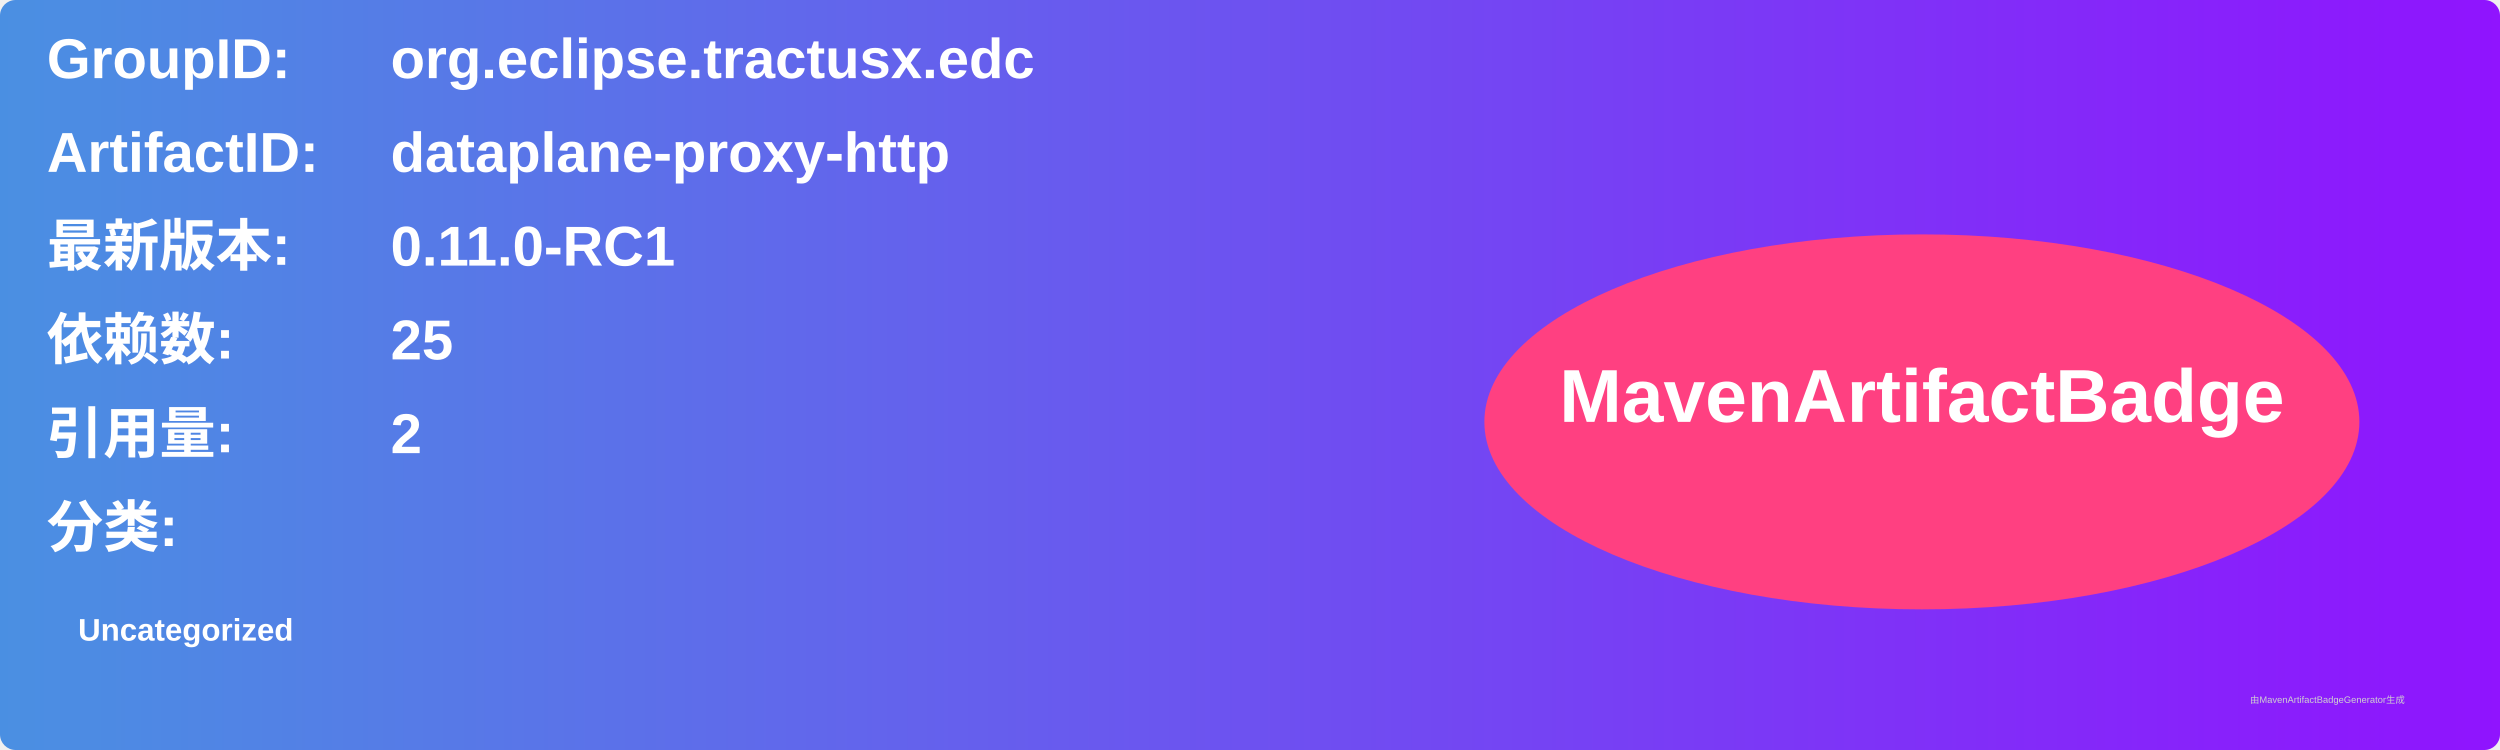
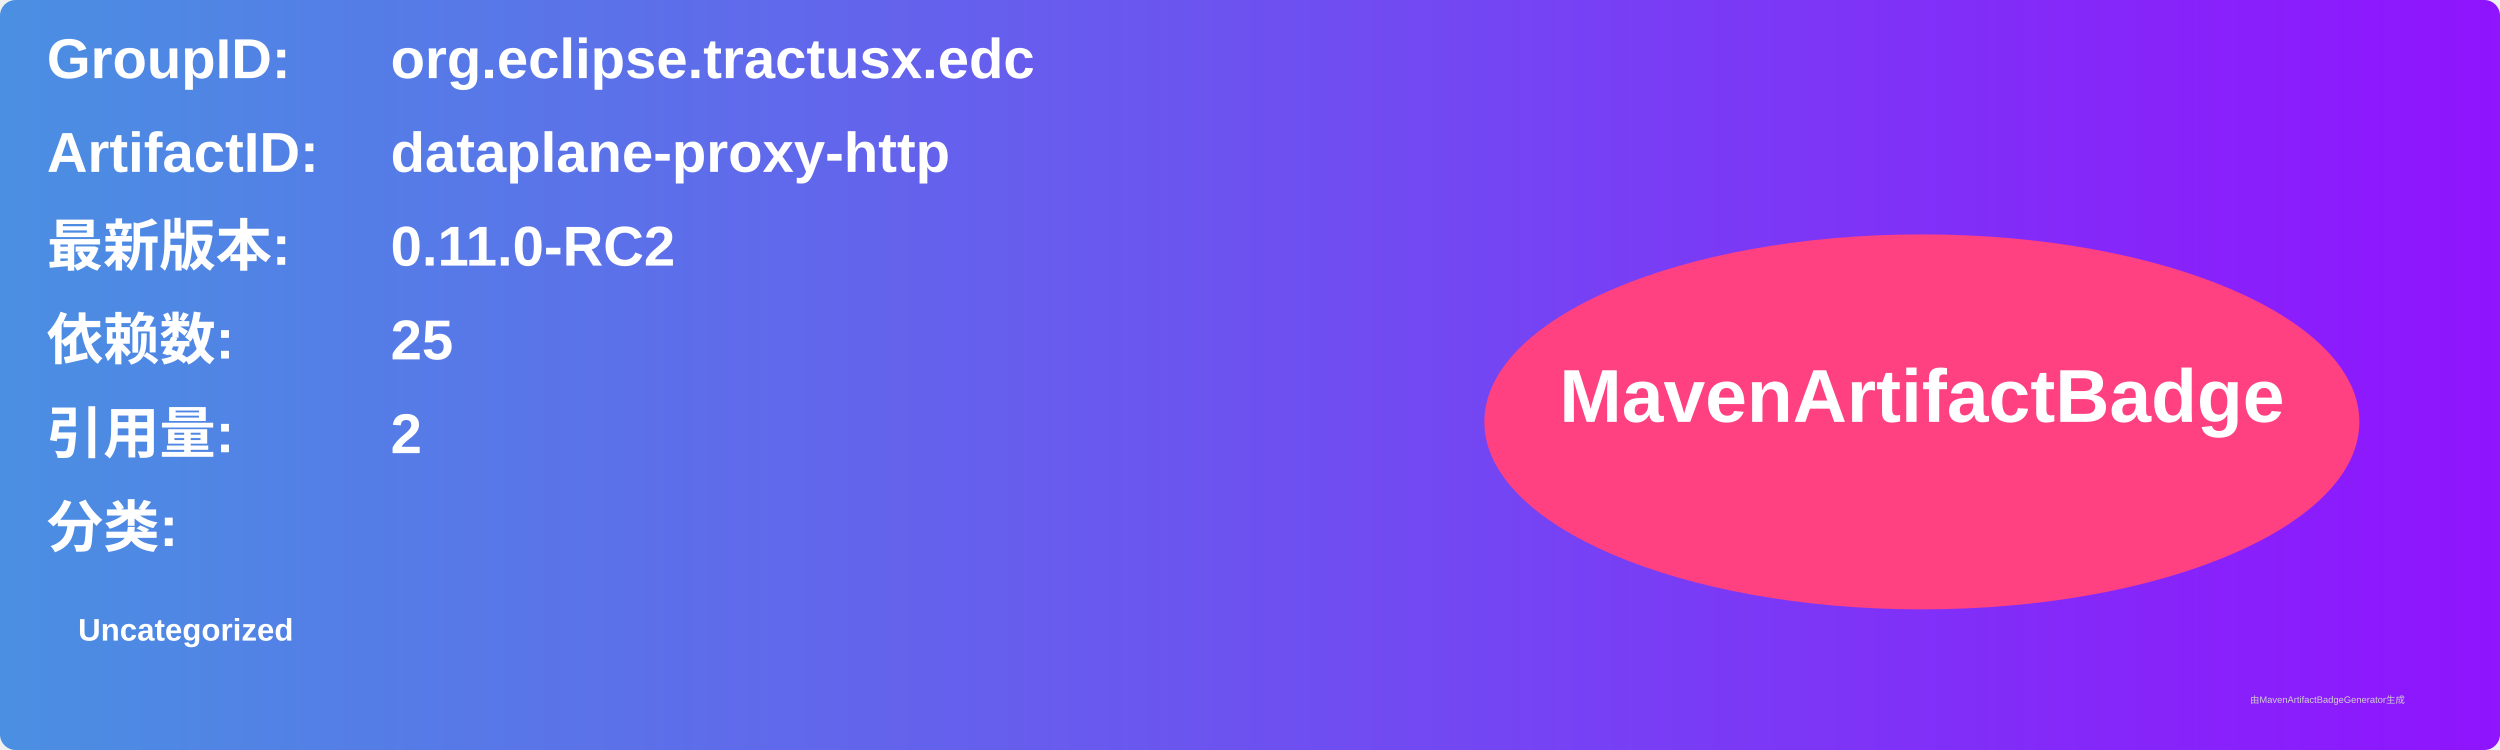
<svg xmlns="http://www.w3.org/2000/svg" width="800" height="240" viewBox="0 0 800 240">
  <linearGradient id="grad" x1="0%" y1="0%" x2="100%" y2="0%">
    <stop offset="0%" stop-color="#4a90e2" />
    <stop offset="100%" stop-color="#9013fe" />
  </linearGradient>
  <rect width="100%" height="100%" rx="5" ry="5" fill="url(#grad)" />
  <g transform="translate(15, 15)">
    <text x="0" y="10" font-family="Arial" font-size="18" fill="white" font-weight="bold" width="260">GroupID:</text>
    <text x="110" y="10" font-family="Arial" font-size="18" fill="white" font-weight="bold" width="460">org.eclipse.tractusx.edc</text>
    <text x="0" y="40" font-family="Arial" font-size="18" fill="white" font-weight="bold" width="260">ArtifactID:</text>
    <text x="110" y="40" font-family="Arial" font-size="18" fill="white" font-weight="bold" width="460">dataplane-proxy-http</text>
    <text x="0" y="70" font-family="Arial" font-size="18" fill="white" font-weight="bold">最新版本:</text>
    <text x="110" y="70" font-family="Arial" font-size="18" fill="white" font-weight="bold">
-       <tspan font-weight="bold">0.11.0-RC1</tspan>
+       <tspan font-weight="bold">0.11.0-RC2</tspan>
    </text>
    <text x="0" y="100" font-family="Arial" font-size="18" fill="white" font-weight="bold">依赖数: </text>
    <text x="110" y="100" font-family="Arial" font-size="18" fill="white">
      <tspan font-weight="bold">25</tspan>
    </text>
    <text x="0" y="130" font-family="Arial" font-size="18" fill="white" font-weight="bold">引用量: </text>
    <text x="110" y="130" font-family="Arial" font-size="18" fill="white">
      <tspan font-weight="bold">2</tspan>
    </text>
    <text x="0" y="160" font-family="Arial" font-size="18" fill="white" font-weight="bold">分类:</text>
    <text x="10" y="190" font-family="Arial" font-size="10" fill="white">
      <tspan font-weight="bold">Uncategorized</tspan>
    </text>
    <ellipse cx="600" cy="120" rx="140" ry="60" fill="#ff4081" />
    <text x="600" y="120" text-anchor="middle" font-family="Arial" font-size="24" fill="white" font-weight="bold">MavenArtifactBadge</text>
  </g>
  <text x="720" y="225" font-family="Arial" font-size="3" fill="#d0d0d0">由MavenArtifactBadgeGenerator生成</text>
</svg>
